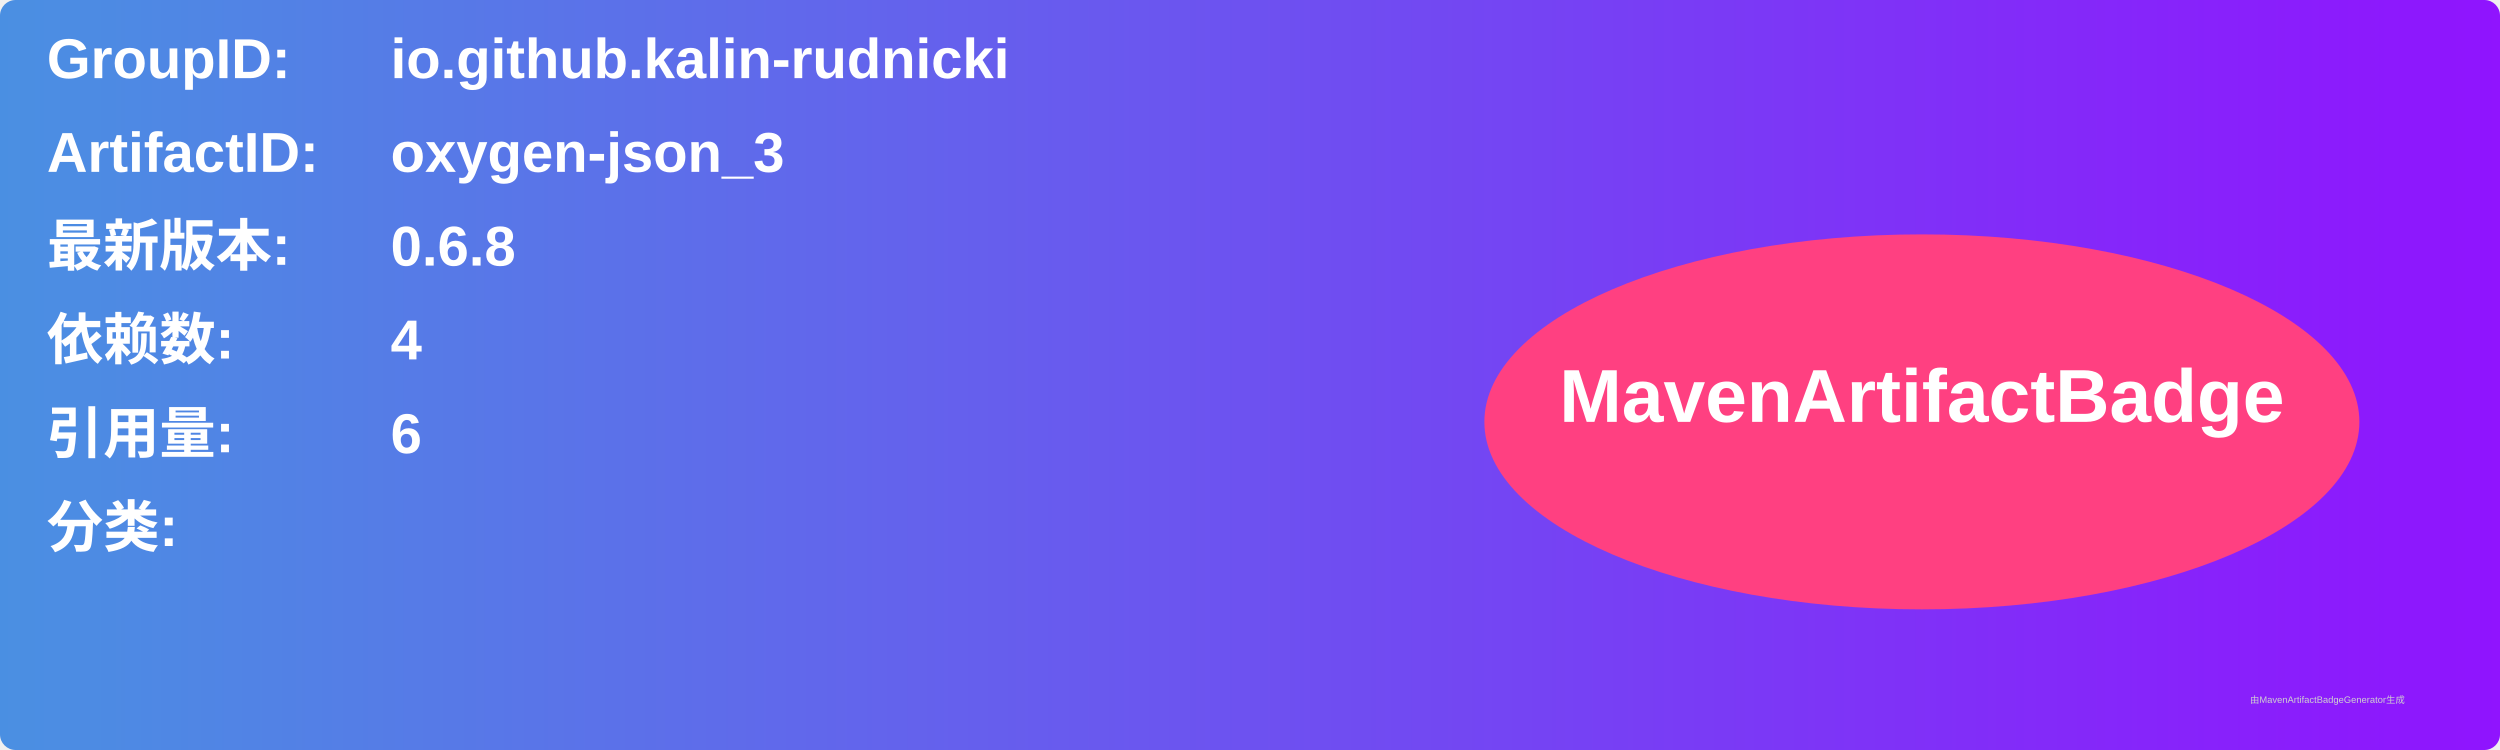
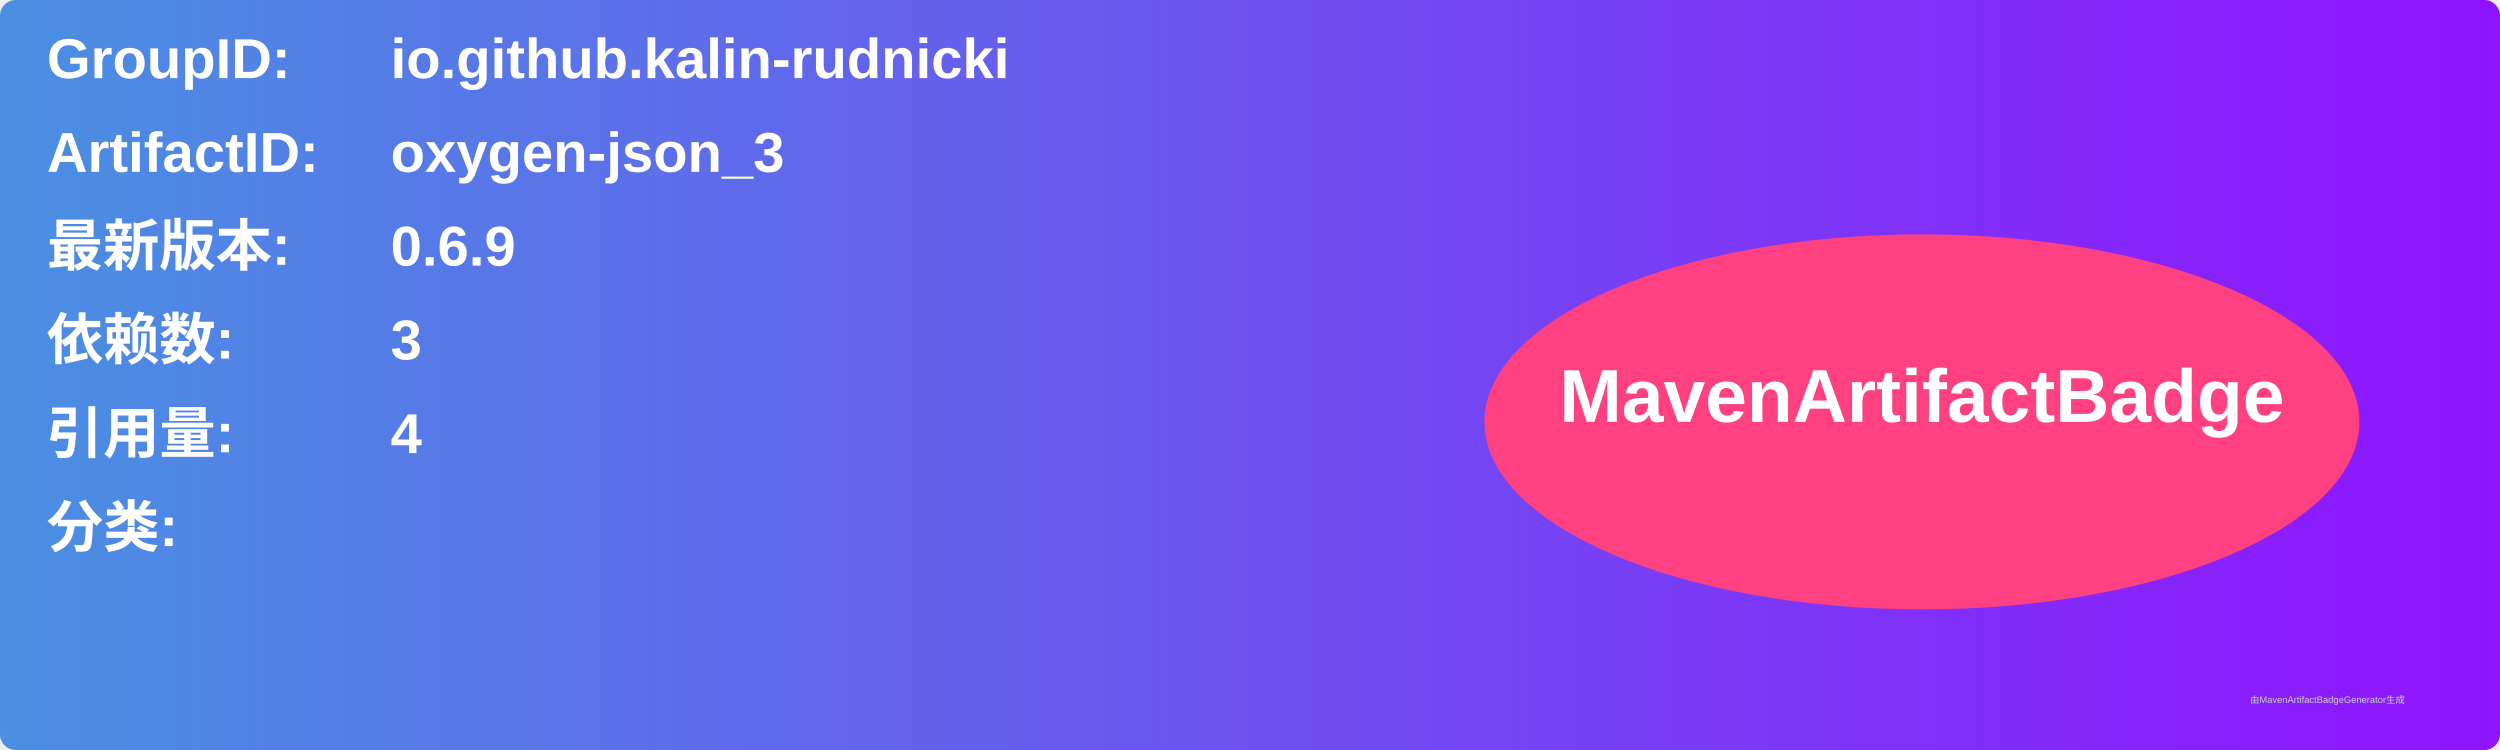
<svg xmlns="http://www.w3.org/2000/svg" width="800" height="240" viewBox="0 0 800 240">
  <linearGradient id="grad" x1="0%" y1="0%" x2="100%" y2="0%">
    <stop offset="0%" stop-color="#4a90e2" />
    <stop offset="100%" stop-color="#9013fe" />
  </linearGradient>
  <rect width="100%" height="100%" rx="5" ry="5" fill="url(#grad)" />
  <g transform="translate(15, 15)">
    <text x="0" y="10" font-family="Arial" font-size="18" fill="white" font-weight="bold" width="260">GroupID:</text>
    <text x="110" y="10" font-family="Arial" font-size="18" fill="white" font-weight="bold" width="460">io.github.kalin-rudnicki</text>
    <text x="0" y="40" font-family="Arial" font-size="18" fill="white" font-weight="bold" width="260">ArtifactID:</text>
    <text x="110" y="40" font-family="Arial" font-size="18" fill="white" font-weight="bold" width="460">oxygen-json_3</text>
    <text x="0" y="70" font-family="Arial" font-size="18" fill="white" font-weight="bold">最新版本:</text>
    <text x="110" y="70" font-family="Arial" font-size="18" fill="white" font-weight="bold">
-       <tspan font-weight="bold">0.6.8</tspan>
+       <tspan font-weight="bold">0.6.9</tspan>
    </text>
    <text x="0" y="100" font-family="Arial" font-size="18" fill="white" font-weight="bold">依赖数: </text>
    <text x="110" y="100" font-family="Arial" font-size="18" fill="white">
-       <tspan font-weight="bold">4</tspan>
+       <tspan font-weight="bold">3</tspan>
    </text>
    <text x="0" y="130" font-family="Arial" font-size="18" fill="white" font-weight="bold">引用量: </text>
    <text x="110" y="130" font-family="Arial" font-size="18" fill="white">
-       <tspan font-weight="bold">6</tspan>
+       <tspan font-weight="bold">4</tspan>
    </text>
    <text x="0" y="160" font-family="Arial" font-size="18" fill="white" font-weight="bold">分类:</text>
    <text x="10" y="190" font-family="Arial" font-size="10" fill="white">
      <tspan font-weight="bold" />
    </text>
    <ellipse cx="600" cy="120" rx="140" ry="60" fill="#ff4081" />
    <text x="600" y="120" text-anchor="middle" font-family="Arial" font-size="24" fill="white" font-weight="bold">MavenArtifactBadge</text>
  </g>
  <text x="720" y="225" font-family="Arial" font-size="3" fill="#d0d0d0">由MavenArtifactBadgeGenerator生成</text>
</svg>
